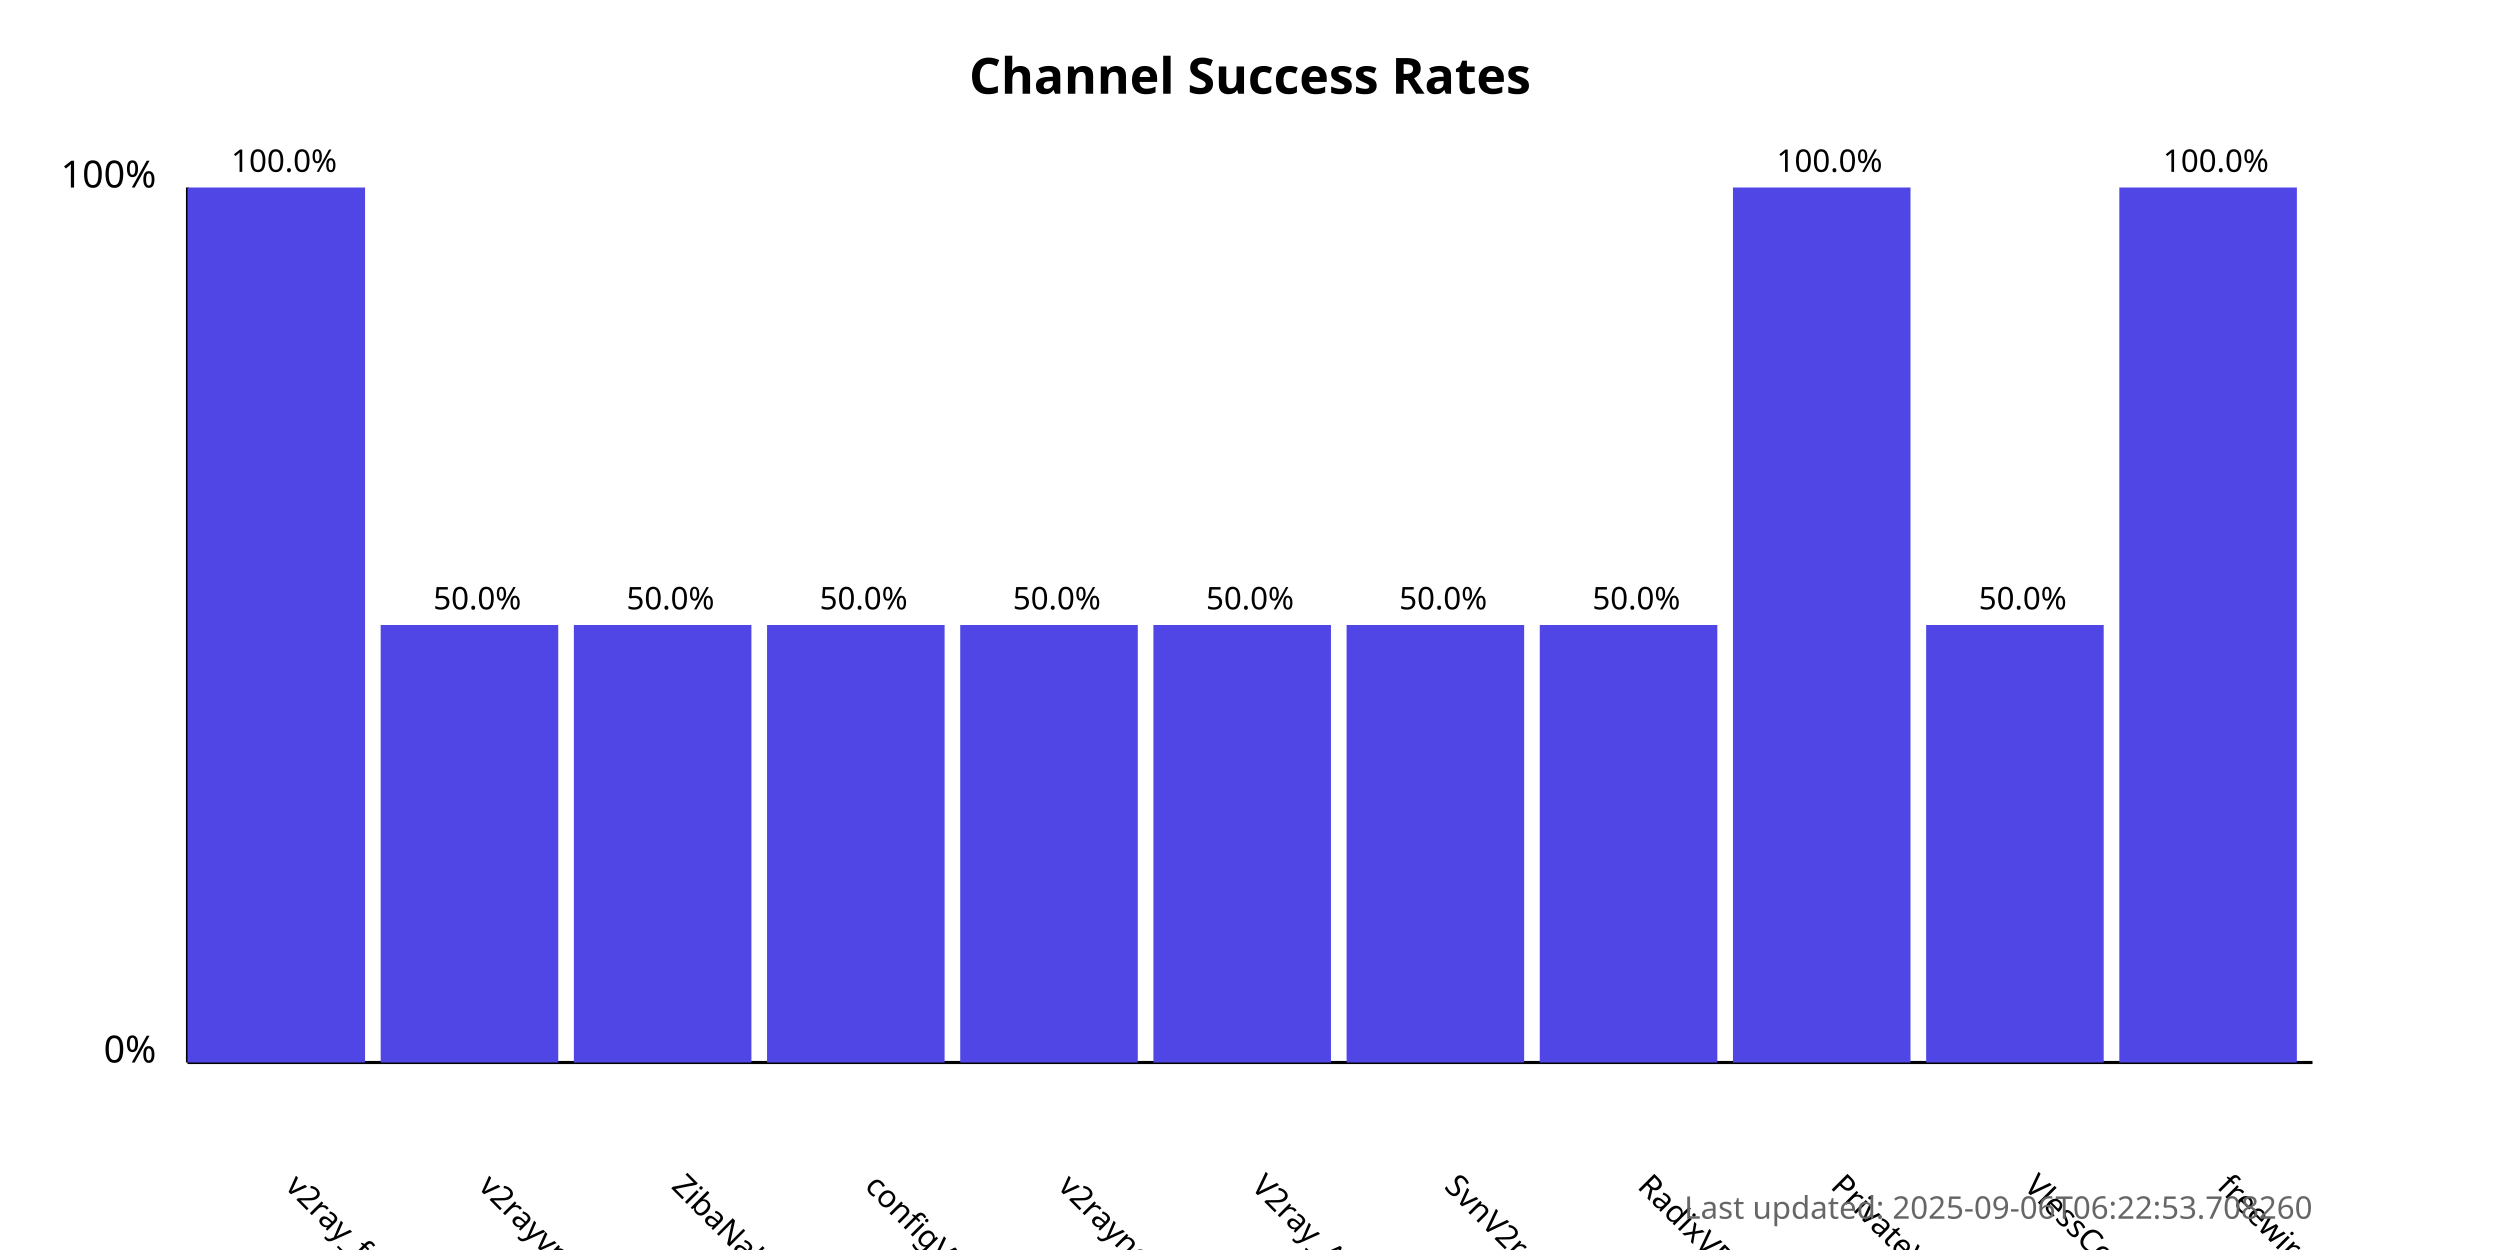
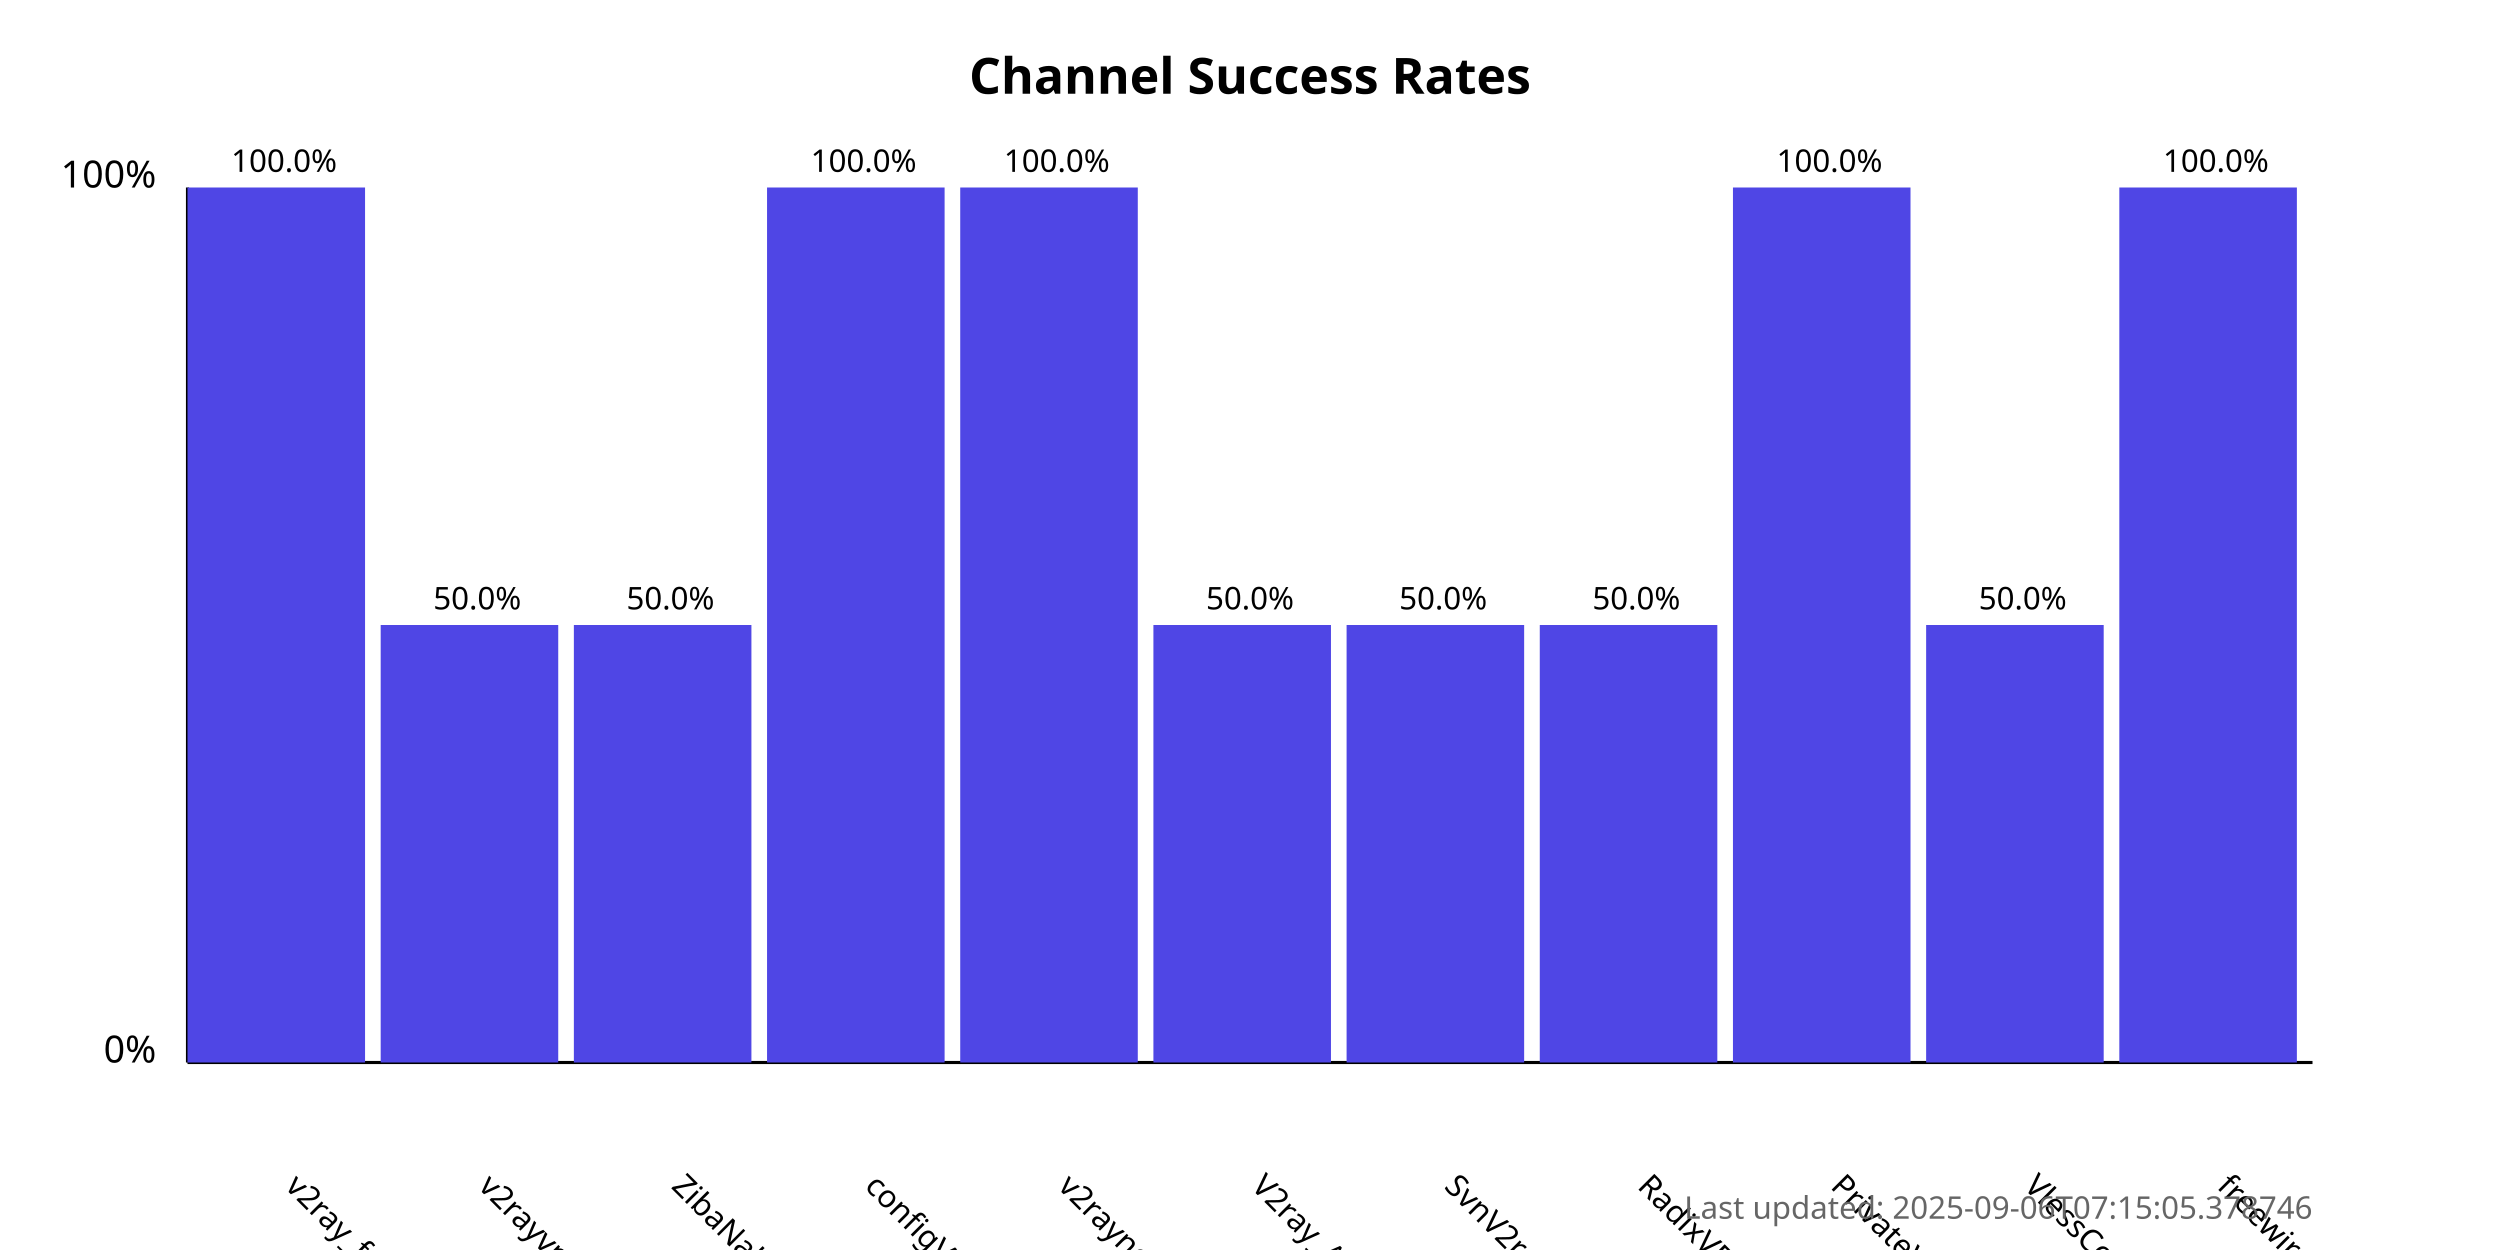
<svg xmlns="http://www.w3.org/2000/svg" width="800" height="400">
  <style>
            .chart-title { font: bold 16px sans-serif; }
            .axis-label { font: 12px sans-serif; }
            .tick-label { font: 10px sans-serif; }
            .bar { fill: #4f46e5; }
            .bar:hover { fill: #6366f1; }
            .timestamp { font: 10px sans-serif; fill: #666; }
        </style>
  <text x="400.0" y="30" text-anchor="middle" class="chart-title">
            Channel Success Rates
        </text>
  <line x1="60" y1="340" x2="60" y2="60" stroke="black" stroke-width="1" />
  <line x1="60" y1="340" x2="740" y2="340" stroke="black" stroke-width="1" />
  <text x="50" y="340" text-anchor="end" class="axis-label">0%</text>
  <text x="50" y="60" text-anchor="end" class="axis-label">100%</text>
  <g>
    <rect x="60" y="60.0" width="56.818" height="280.0" class="bar" />
    <text x="90.909" y="380" transform="rotate(45, 90.90909, 380)" text-anchor="start" class="tick-label">
                v2ray_free_conf
            </text>
    <text x="90.909" y="55.0" text-anchor="middle" class="tick-label">
                100.0%
            </text>
  </g>
  <g>
    <rect x="121.818" y="200.0" width="56.818" height="140.0" class="bar" />
    <text x="152.727" y="380" transform="rotate(45, 152.7273, 380)" text-anchor="start" class="tick-label">
                v2rayvpno
            </text>
    <text x="152.727" y="195.0" text-anchor="middle" class="tick-label">
                50.0%
            </text>
  </g>
  <g>
    <rect x="183.636" y="200.0" width="56.818" height="140.0" class="bar" />
    <text x="214.545" y="380" transform="rotate(45, 214.5455, 380)" text-anchor="start" class="tick-label">
                ZibaNabz
            </text>
    <text x="214.545" y="195.0" text-anchor="middle" class="tick-label">
                50.0%
            </text>
  </g>
  <g>
-     <rect x="245.455" y="200.0" width="56.818" height="140.0" class="bar" />
+     <rect x="245.455" y="60.0" width="56.818" height="280.0" class="bar" />
    <text x="276.364" y="380" transform="rotate(45, 276.3636, 380)" text-anchor="start" class="tick-label">
                configV2rayForFree
            </text>
-     <text x="276.364" y="195.0" text-anchor="middle" class="tick-label">
-                 50.0%
+     <text x="276.364" y="55.0" text-anchor="middle" class="tick-label">
+                 100.0%
            </text>
  </g>
  <g>
-     <rect x="307.273" y="200.0" width="56.818" height="140.0" class="bar" />
+     <rect x="307.273" y="60.0" width="56.818" height="280.0" class="bar" />
    <text x="338.182" y="380" transform="rotate(45, 338.1818, 380)" text-anchor="start" class="tick-label">
                v2rayngvpn
            </text>
-     <text x="338.182" y="195.0" text-anchor="middle" class="tick-label">
-                 50.0%
+     <text x="338.182" y="55.0" text-anchor="middle" class="tick-label">
+                 100.0%
            </text>
  </g>
  <g>
    <rect x="369.091" y="200.0" width="56.818" height="140.0" class="bar" />
    <text x="400.0" y="380" transform="rotate(45, 400.0, 380)" text-anchor="start" class="tick-label">
                V2ray_Alpha
            </text>
    <text x="400.0" y="195.0" text-anchor="middle" class="tick-label">
                50.0%
            </text>
  </g>
  <g>
    <rect x="430.909" y="200.0" width="56.818" height="140.0" class="bar" />
    <text x="461.818" y="380" transform="rotate(45, 461.8182, 380)" text-anchor="start" class="tick-label">
                SvnV2ray
            </text>
    <text x="461.818" y="195.0" text-anchor="middle" class="tick-label">
                50.0%
            </text>
  </g>
  <g>
    <rect x="492.727" y="200.0" width="56.818" height="140.0" class="bar" />
    <text x="523.636" y="380" transform="rotate(45, 523.6364, 380)" text-anchor="start" class="tick-label">
                RadixVPN
            </text>
    <text x="523.636" y="195.0" text-anchor="middle" class="tick-label">
                50.0%
            </text>
  </g>
  <g>
    <rect x="554.545" y="60.0" width="56.818" height="280.0" class="bar" />
    <text x="585.455" y="380" transform="rotate(45, 585.4545, 380)" text-anchor="start" class="tick-label">
                PrivateVPNs
            </text>
    <text x="585.455" y="55.0" text-anchor="middle" class="tick-label">
                100.0%
            </text>
  </g>
  <g>
    <rect x="616.364" y="200.0" width="56.818" height="140.0" class="bar" />
    <text x="647.273" y="380" transform="rotate(45, 647.2727, 380)" text-anchor="start" class="tick-label">
                VlessConfig
            </text>
    <text x="647.273" y="195.0" text-anchor="middle" class="tick-label">
                50.0%
            </text>
  </g>
  <g>
    <rect x="678.182" y="60.0" width="56.818" height="280.0" class="bar" />
    <text x="709.091" y="380" transform="rotate(45, 709.0909, 380)" text-anchor="start" class="tick-label">
                freewireguard
            </text>
    <text x="709.091" y="55.0" text-anchor="middle" class="tick-label">
                100.0%
            </text>
  </g>
  <text x="740" y="390" text-anchor="end" class="timestamp">
-             Last updated: 2025-09-06T06:22:53.708260
+             Last updated: 2025-09-06T07:15:05.378746
        </text>
</svg>
